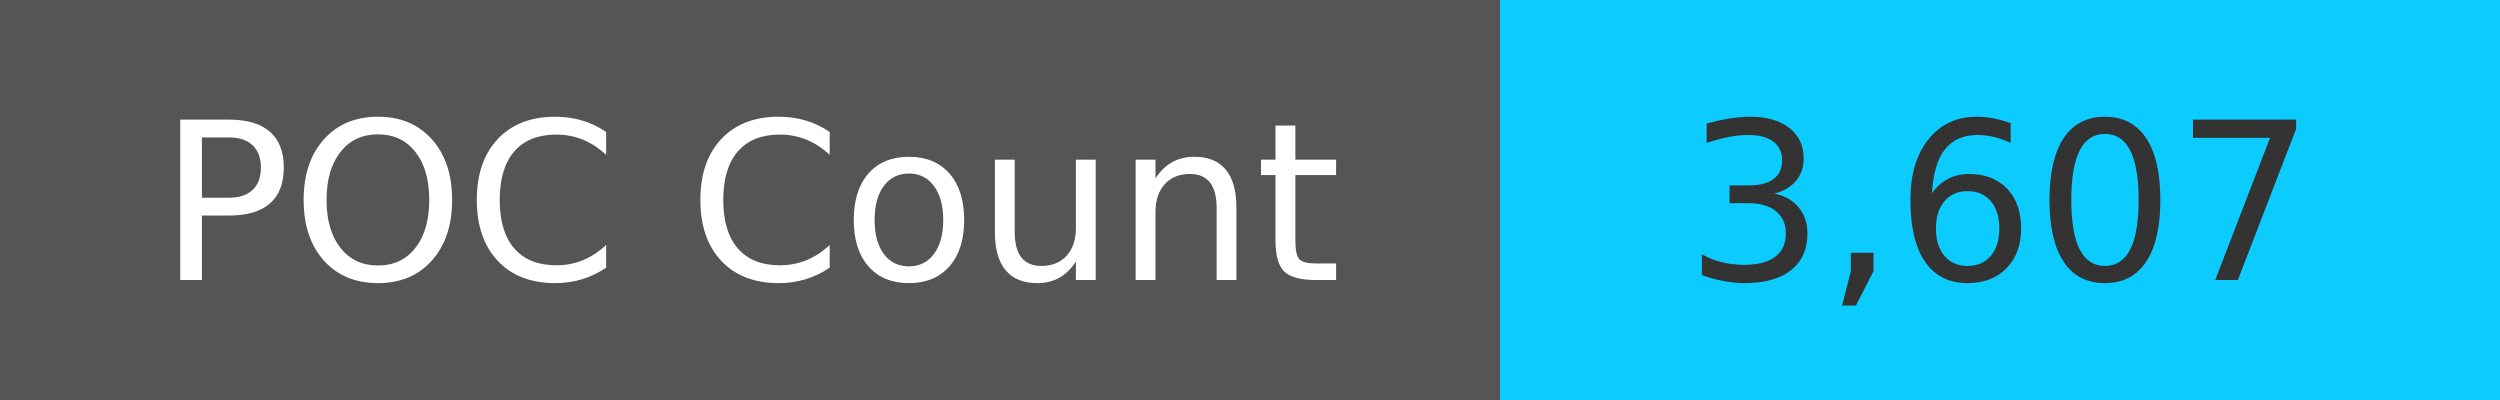
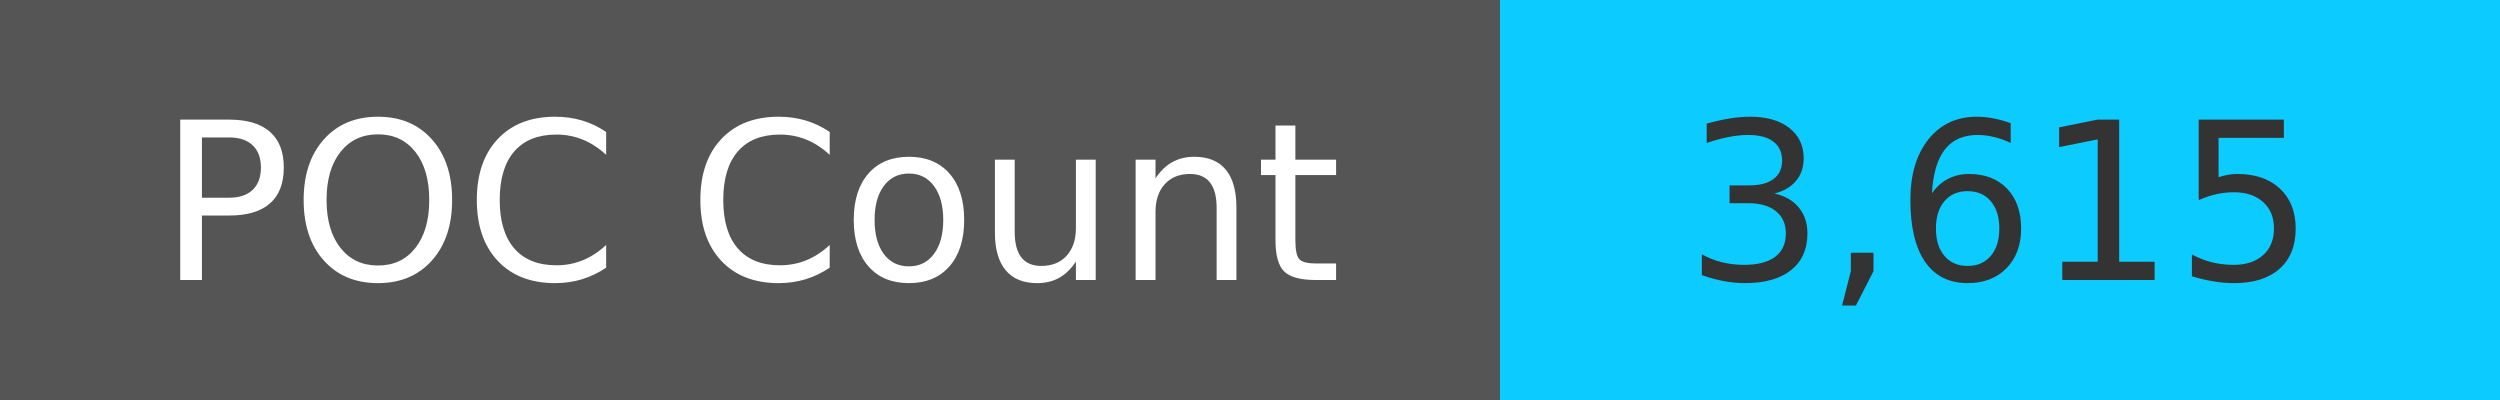
<svg xmlns="http://www.w3.org/2000/svg" width="125" height="20" role="img">
  <linearGradient id="s" x2="0" y2="100%">
    <stop offset="0" stop-color="#bbb" stop-opacity=".1" />
    <stop offset="1" stop-opacity=".1" />
  </linearGradient>
  <g>
    <rect width="75" height="20" fill="#555" />
    <rect x="75" width="267" height="20" fill="#0cccff" />
  </g>
  <g fill="#fff" text-anchor="middle" font-family="Verdana,Geneva,DejaVu Sans,sans-serif" text-rendering="geometricPrecision" font-size="110">
    <text x="375" y="140" transform="scale(.1)" fill="#fff">
            POC Count
        </text>
    <text x="1000" y="140" transform="scale(.1)" fill="#333">
-             3,607
+             3,615
        </text>
  </g>
</svg>
